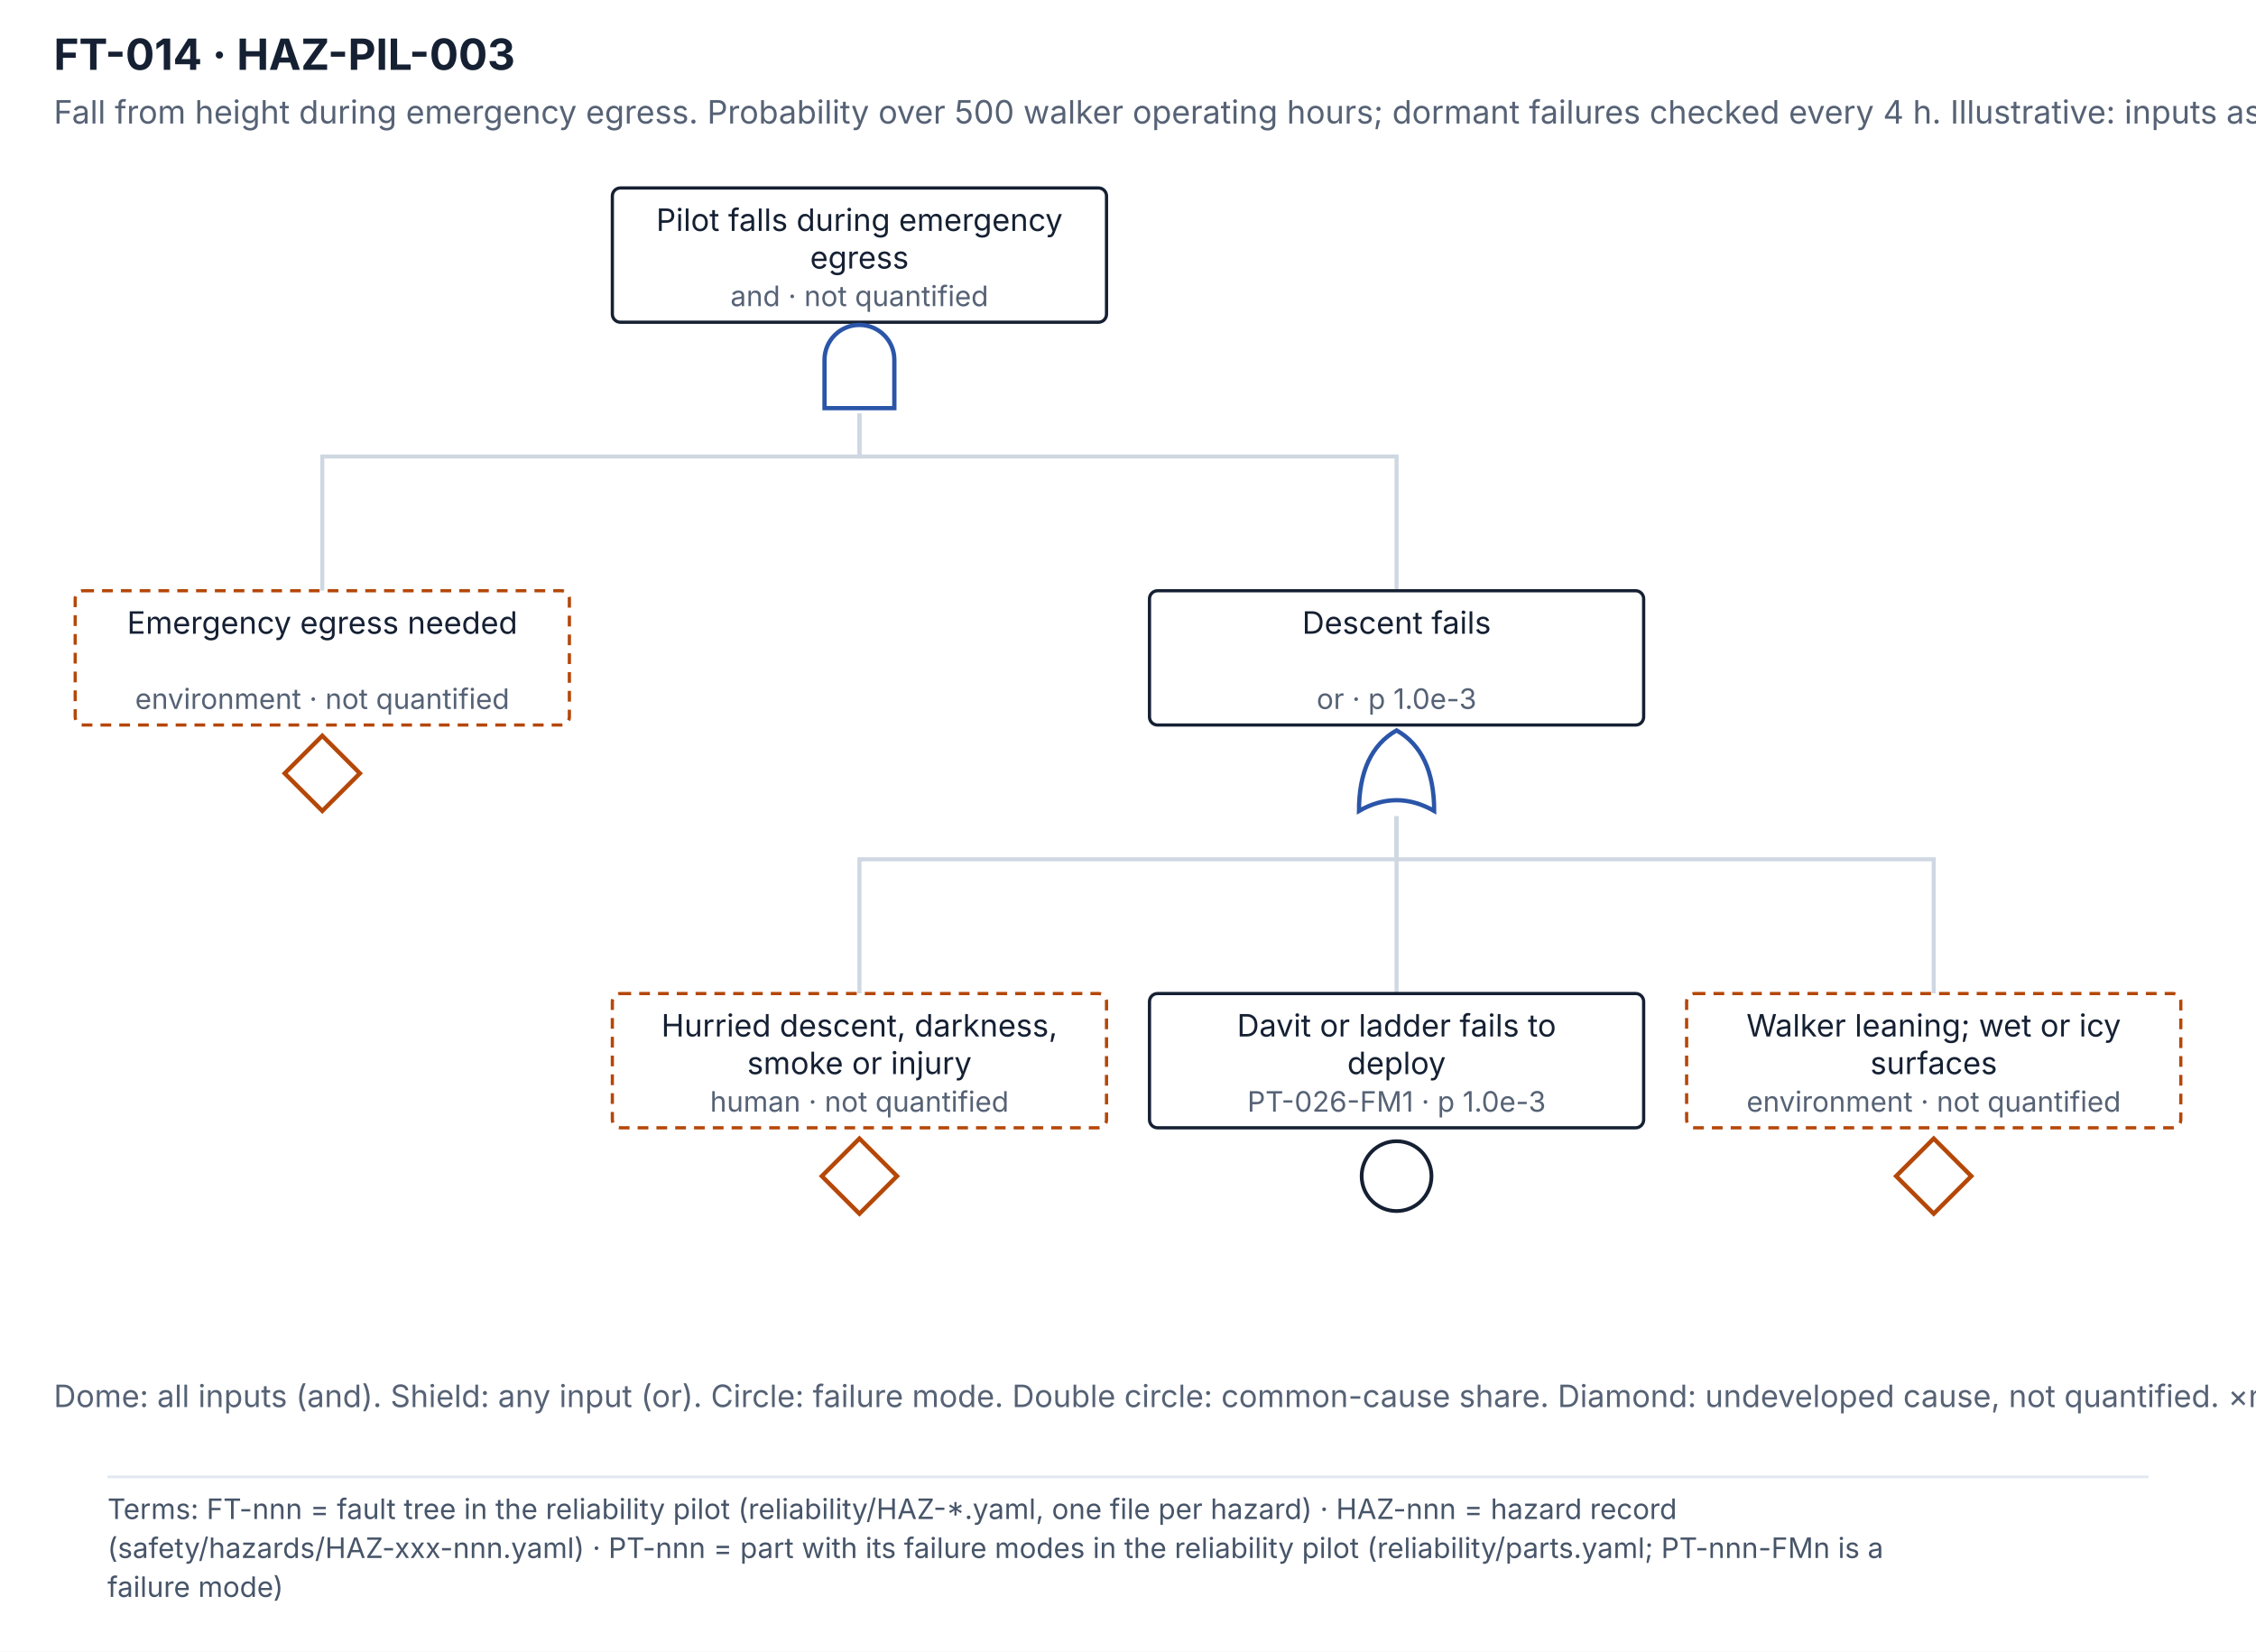
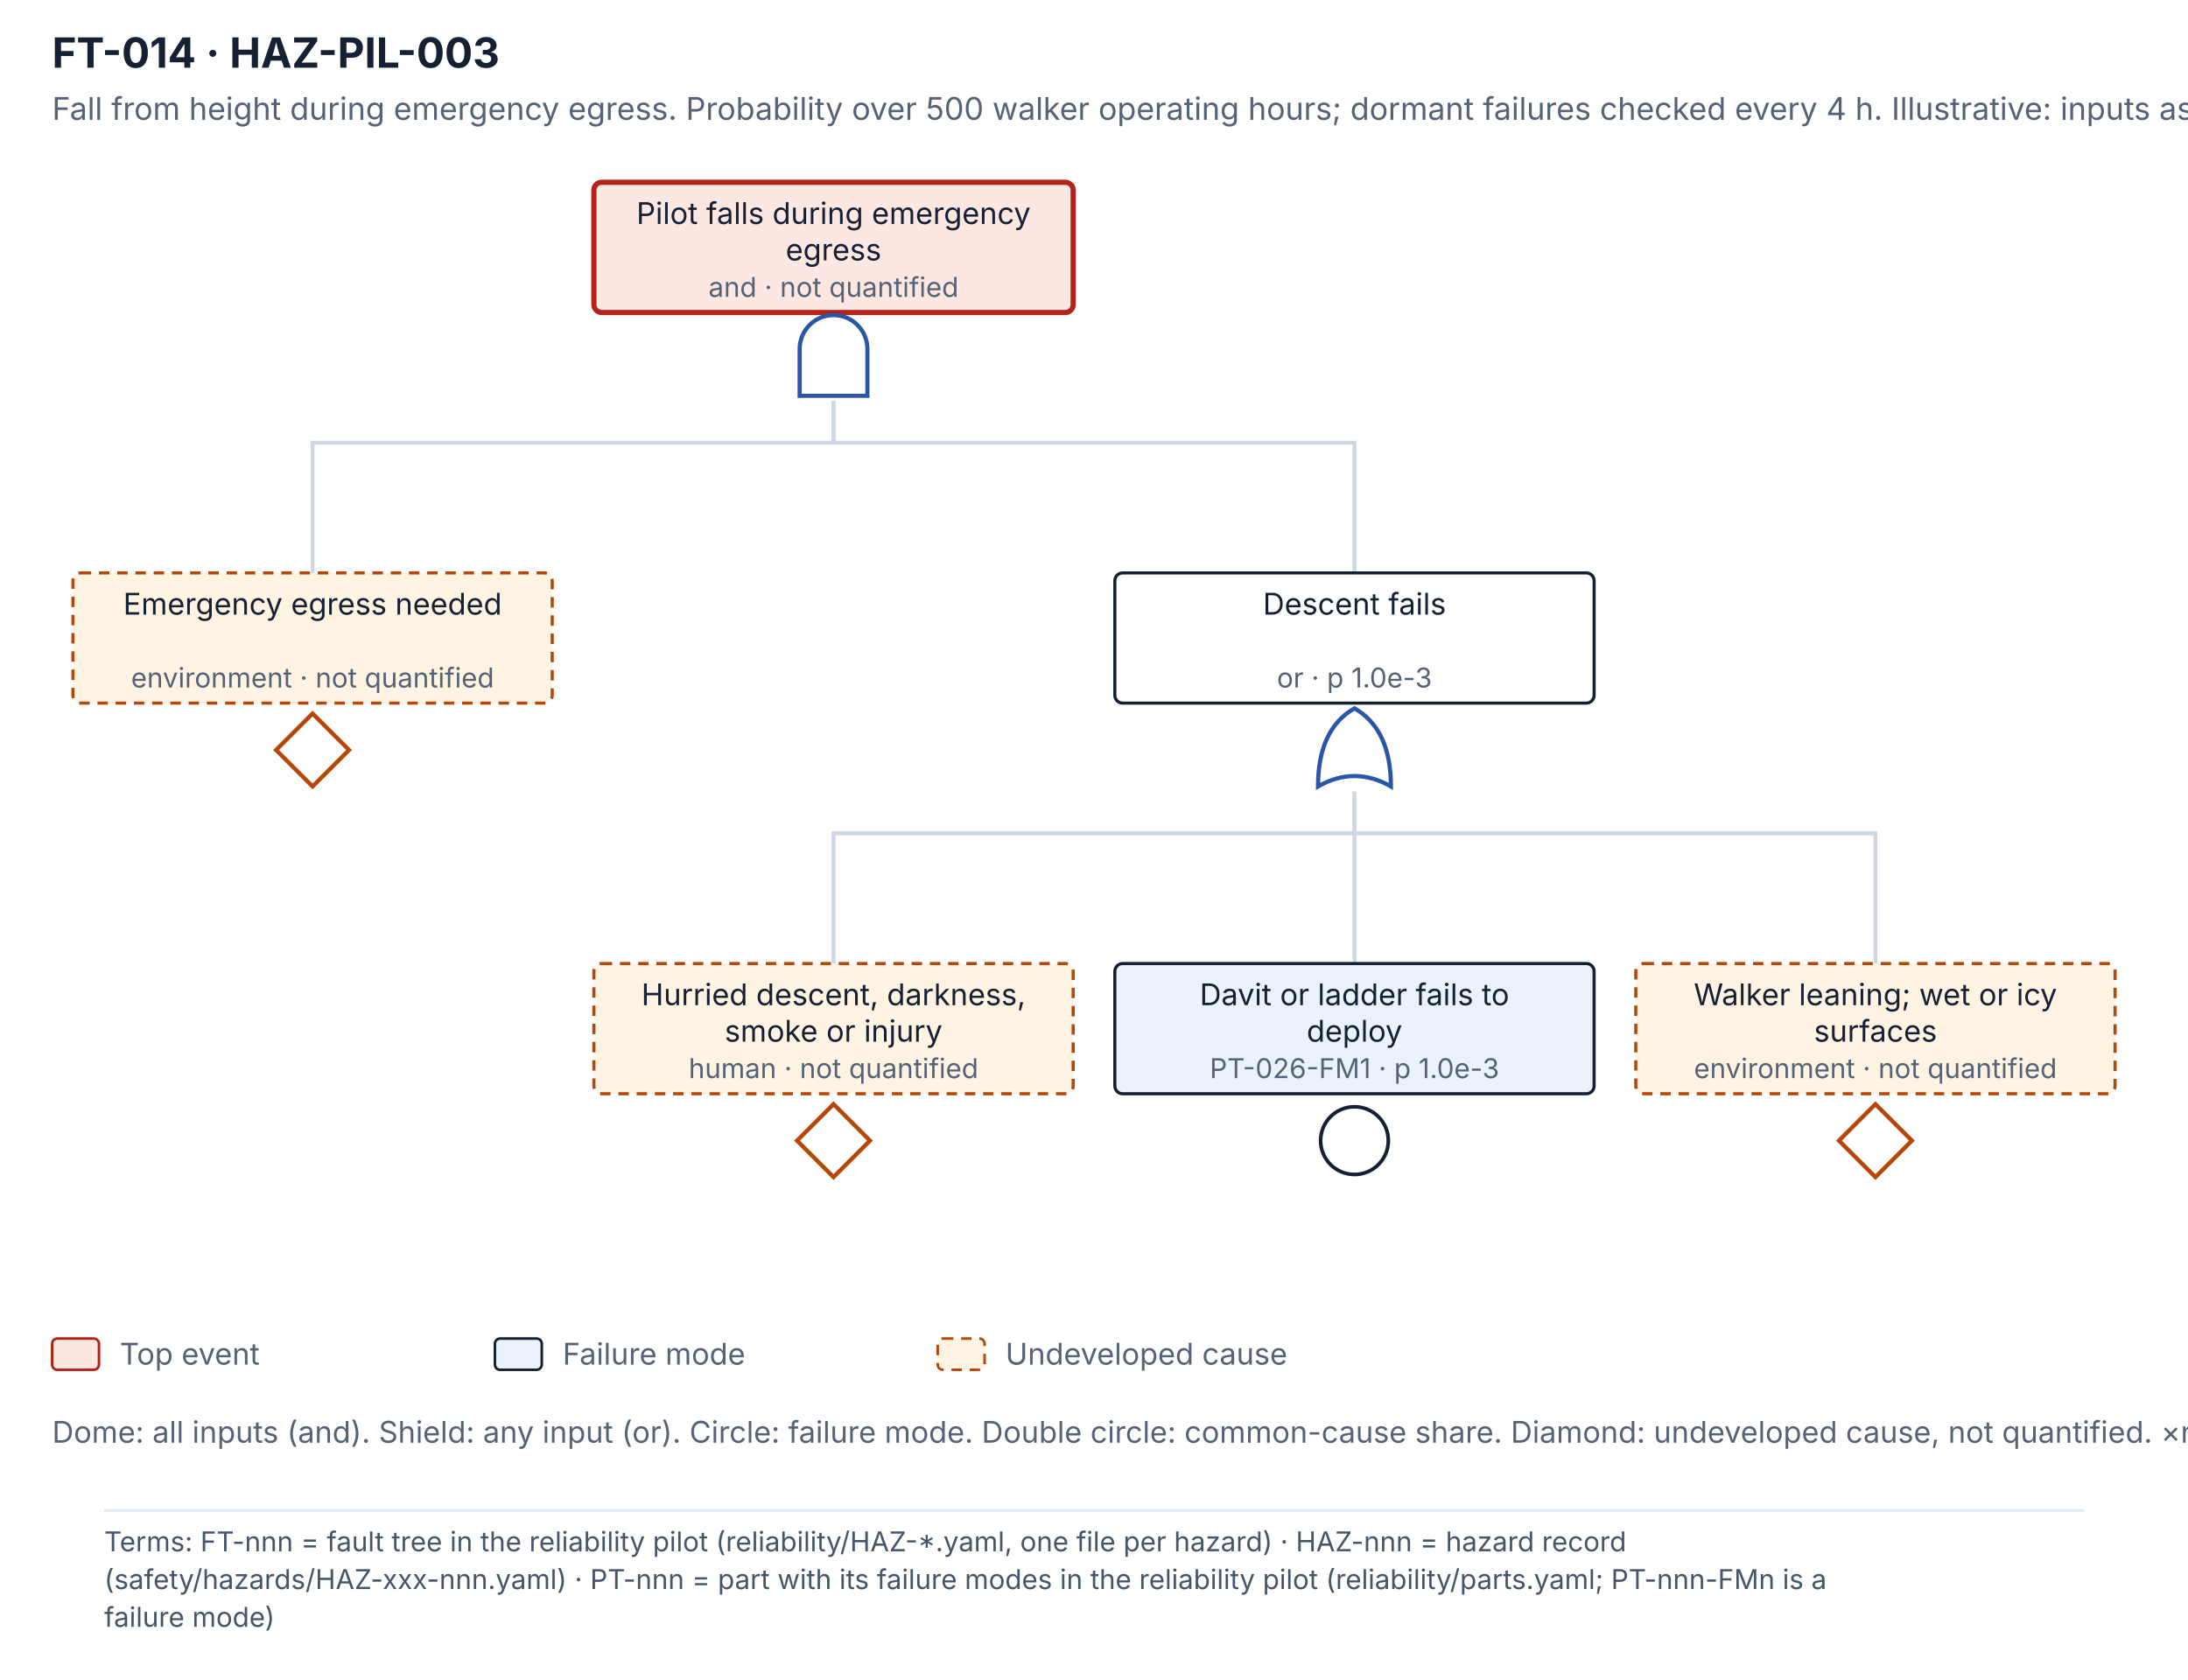
- <svg xmlns="http://www.w3.org/2000/svg" viewBox="0 0 840 615.1" width="840" height="615.1" font-family="Inter, 'Segoe UI', Helvetica, Arial, sans-serif">
-   <rect width="840" height="546" fill="#ffffff" />
+ <svg xmlns="http://www.w3.org/2000/svg" viewBox="0 0 840 645.1" width="840" height="645.1" font-family="Inter, 'Segoe UI', Helvetica, Arial, sans-serif">
+   <rect width="840" height="576" fill="#ffffff" />
  <text x="20" y="26" font-size="16" font-weight="700" fill="#152033">FT-014 · HAZ-PIL-003</text>
  <text x="20" y="46" font-size="12" fill="#566275">Fall from height during emergency egress. Probability over 500 walker operating hours; dormant failures checked every 4 h. Illustrative: inputs assumed.</text>
  <path d="M320.0 154 V170 H120.0 V220" fill="none" stroke="#cfd7e2" stroke-width="1.5" />
  <path d="M320.0 154 V170 H520.0 V220" fill="none" stroke="#cfd7e2" stroke-width="1.5" />
  <path d="M520.0 304 V320 H320.0 V370" fill="none" stroke="#cfd7e2" stroke-width="1.5" />
  <path d="M520.0 304 V320 H520.0 V370" fill="none" stroke="#cfd7e2" stroke-width="1.5" />
  <path d="M520.0 304 V320 H720.0 V370" fill="none" stroke="#cfd7e2" stroke-width="1.5" />
-   <rect x="28.0" y="220" width="184" height="50" rx="3" fill="#ffffff" stroke="#b54708" stroke-width="1.2" stroke-dasharray="4 3" />
+   <rect x="28.0" y="220" width="184" height="50" rx="3" fill="#fff4e3" stroke="#b54708" stroke-width="1.2" stroke-dasharray="4 3" />
  <text x="120.0" y="236" font-size="11.5" fill="#152033" text-anchor="middle">Emergency egress needed</text>
  <text x="120.0" y="264" font-size="10.5" fill="#566275" text-anchor="middle">environment · not quantified</text>
  <path d="M120.0 274 L134.0 288 L120.0 302 L106.0 288 Z" fill="#ffffff" stroke="#b54708" stroke-width="1.6" />
-   <rect x="228.0" y="370" width="184" height="50" rx="3" fill="#ffffff" stroke="#b54708" stroke-width="1.2" stroke-dasharray="4 3" />
+   <rect x="228.0" y="370" width="184" height="50" rx="3" fill="#fff4e3" stroke="#b54708" stroke-width="1.2" stroke-dasharray="4 3" />
  <text x="320.0" y="386" font-size="11.5" fill="#152033" text-anchor="middle">Hurried descent, darkness,</text>
  <text x="320.0" y="400" font-size="11.5" fill="#152033" text-anchor="middle">smoke or injury</text>
  <text x="320.0" y="414" font-size="10.5" fill="#566275" text-anchor="middle">human · not quantified</text>
  <path d="M320.0 424 L334.0 438 L320.0 452 L306.0 438 Z" fill="#ffffff" stroke="#b54708" stroke-width="1.6" />
-   <rect x="428.0" y="370" width="184" height="50" rx="3" fill="#ffffff" stroke="#152033" stroke-width="1.2" />
+   <rect x="428.0" y="370" width="184" height="50" rx="3" fill="#eaf2fb" stroke="#152033" stroke-width="1.2" />
  <text x="520.0" y="386" font-size="11.5" fill="#152033" text-anchor="middle">Davit or ladder fails to</text>
  <text x="520.0" y="400" font-size="11.5" fill="#152033" text-anchor="middle">deploy</text>
  <text x="520.0" y="414" font-size="10.5" fill="#566275" text-anchor="middle">PT-026-FM1 · p 1.0e-3</text>
  <circle cx="520.0" cy="438" r="13" fill="#ffffff" stroke="#152033" stroke-width="1.4" />
-   <rect x="628.0" y="370" width="184" height="50" rx="3" fill="#ffffff" stroke="#b54708" stroke-width="1.2" stroke-dasharray="4 3" />
+   <rect x="628.0" y="370" width="184" height="50" rx="3" fill="#fff4e3" stroke="#b54708" stroke-width="1.2" stroke-dasharray="4 3" />
  <text x="720.0" y="386" font-size="11.5" fill="#152033" text-anchor="middle">Walker leaning; wet or icy</text>
  <text x="720.0" y="400" font-size="11.5" fill="#152033" text-anchor="middle">surfaces</text>
  <text x="720.0" y="414" font-size="10.5" fill="#566275" text-anchor="middle">environment · not quantified</text>
  <path d="M720.0 424 L734.0 438 L720.0 452 L706.0 438 Z" fill="#ffffff" stroke="#b54708" stroke-width="1.6" />
  <rect x="428.0" y="220" width="184" height="50" rx="3" fill="#ffffff" stroke="#152033" stroke-width="1.2" />
  <text x="520.0" y="236" font-size="11.5" fill="#152033" text-anchor="middle">Descent fails</text>
  <text x="520.0" y="264" font-size="10.5" fill="#566275" text-anchor="middle">or · p 1.0e-3</text>
  <path d="M506.0 302 Q506.0 280 520.0 272 Q534.0 280 534.0 302 Q520.0 294 506.0 302 Z" fill="#ffffff" stroke="#2a55a8" stroke-width="1.6" />
-   <rect x="228.0" y="70" width="184" height="50" rx="3" fill="#ffffff" stroke="#152033" stroke-width="1.2" />
+   <rect x="228.0" y="70" width="184" height="50" rx="3" fill="#fde7e2" stroke="#b42318" stroke-width="2" />
  <text x="320.0" y="86" font-size="11.5" fill="#152033" text-anchor="middle">Pilot falls during emergency</text>
  <text x="320.0" y="100" font-size="11.5" fill="#152033" text-anchor="middle">egress</text>
  <text x="320.0" y="114" font-size="10.5" fill="#566275" text-anchor="middle">and · not quantified</text>
  <path d="M307.0 152 V134 A13 13 0 0 1 333.0 134 V152 Z" fill="#ffffff" stroke="#2a55a8" stroke-width="1.6" />
-   <text x="20" y="524" font-size="11.5" fill="#566275">Dome: all inputs (and). Shield: any input (or). Circle: failure mode. Double circle: common-cause share. Diamond: undeveloped cause, not quantified. ×n: n identical copies.</text>
-   <g class="terms" data-base-h="546">
-     <rect x="0" y="546" width="840" height="69.1" fill="#FFFFFF" />
-     <line x1="40" y1="550" x2="800" y2="550" stroke="#E2E8F0" stroke-width="1" />
-     <text x="40" y="565.7" font-size="10.5" fill="#475569" font-family="Inter, 'Segoe UI', Helvetica, Arial, sans-serif">Terms: FT-nnn = fault tree in the reliability pilot (reliability/HAZ-*.yaml, one file per hazard) · HAZ-nnn = hazard record</text>
-     <text x="40" y="580.2" font-size="10.5" fill="#475569" font-family="Inter, 'Segoe UI', Helvetica, Arial, sans-serif">(safety/hazards/HAZ-xxx-nnn.yaml) · PT-nnn = part with its failure modes in the reliability pilot (reliability/parts.yaml; PT-nnn-FMn is a</text>
-     <text x="40" y="594.7" font-size="10.5" fill="#475569" font-family="Inter, 'Segoe UI', Helvetica, Arial, sans-serif">failure mode)</text>
+   <rect x="20" y="514" width="18" height="12" rx="2" fill="#fde7e2" stroke="#b42318" />
+   <text x="46" y="524" font-size="11.5" fill="#566275">Top event</text>
+   <rect x="190" y="514" width="18" height="12" rx="2" fill="#eaf2fb" stroke="#152033" />
+   <text x="216" y="524" font-size="11.5" fill="#566275">Failure mode</text>
+   <rect x="360" y="514" width="18" height="12" rx="2" fill="#fff4e3" stroke="#b54708" stroke-dasharray="4 3" />
+   <text x="386" y="524" font-size="11.5" fill="#566275">Undeveloped cause</text>
+   <text x="20" y="554" font-size="11.5" fill="#566275">Dome: all inputs (and). Shield: any input (or). Circle: failure mode. Double circle: common-cause share. Diamond: undeveloped cause, not quantified. ×n: n identical copies.</text>
+   <g class="terms" data-base-h="576">
+     <rect x="0" y="576" width="840" height="69.1" fill="#FFFFFF" />
+     <line x1="40" y1="580" x2="800" y2="580" stroke="#E2E8F0" stroke-width="1" />
+     <text x="40" y="595.7" font-size="10.5" fill="#475569" font-family="Inter, 'Segoe UI', Helvetica, Arial, sans-serif">Terms: FT-nnn = fault tree in the reliability pilot (reliability/HAZ-*.yaml, one file per hazard) · HAZ-nnn = hazard record</text>
+     <text x="40" y="610.2" font-size="10.5" fill="#475569" font-family="Inter, 'Segoe UI', Helvetica, Arial, sans-serif">(safety/hazards/HAZ-xxx-nnn.yaml) · PT-nnn = part with its failure modes in the reliability pilot (reliability/parts.yaml; PT-nnn-FMn is a</text>
+     <text x="40" y="624.7" font-size="10.5" fill="#475569" font-family="Inter, 'Segoe UI', Helvetica, Arial, sans-serif">failure mode)</text>
  </g>
</svg>
